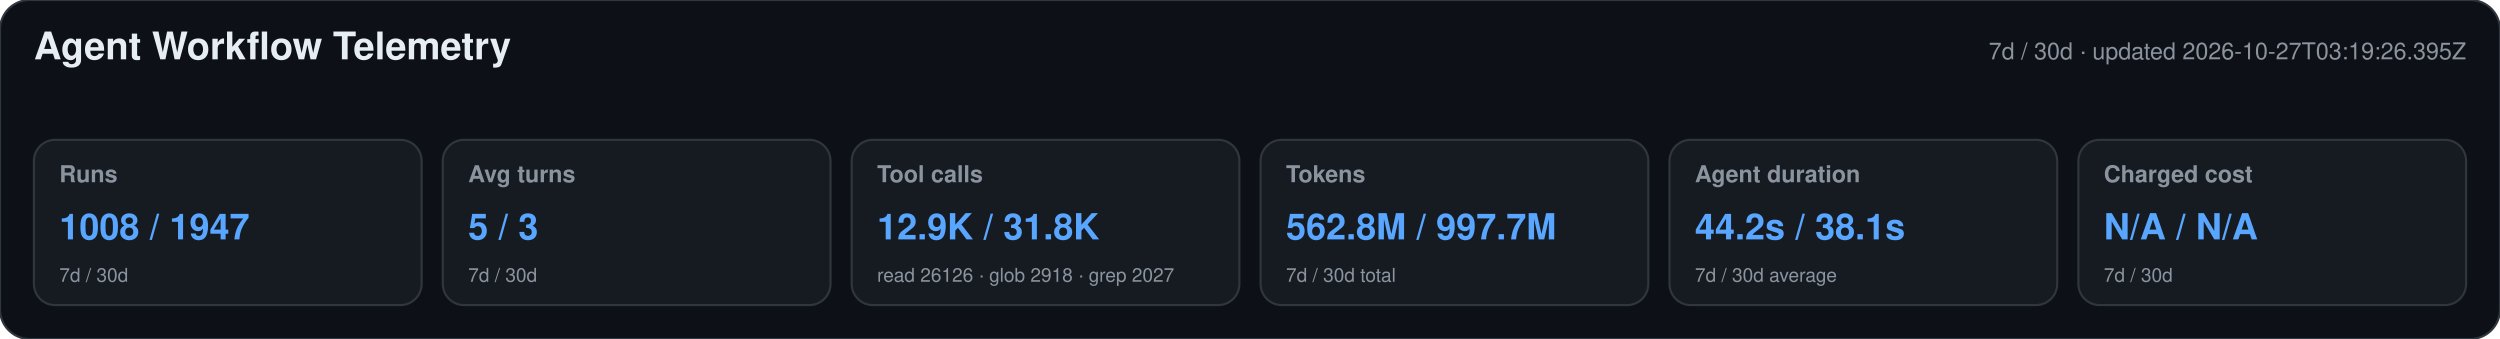
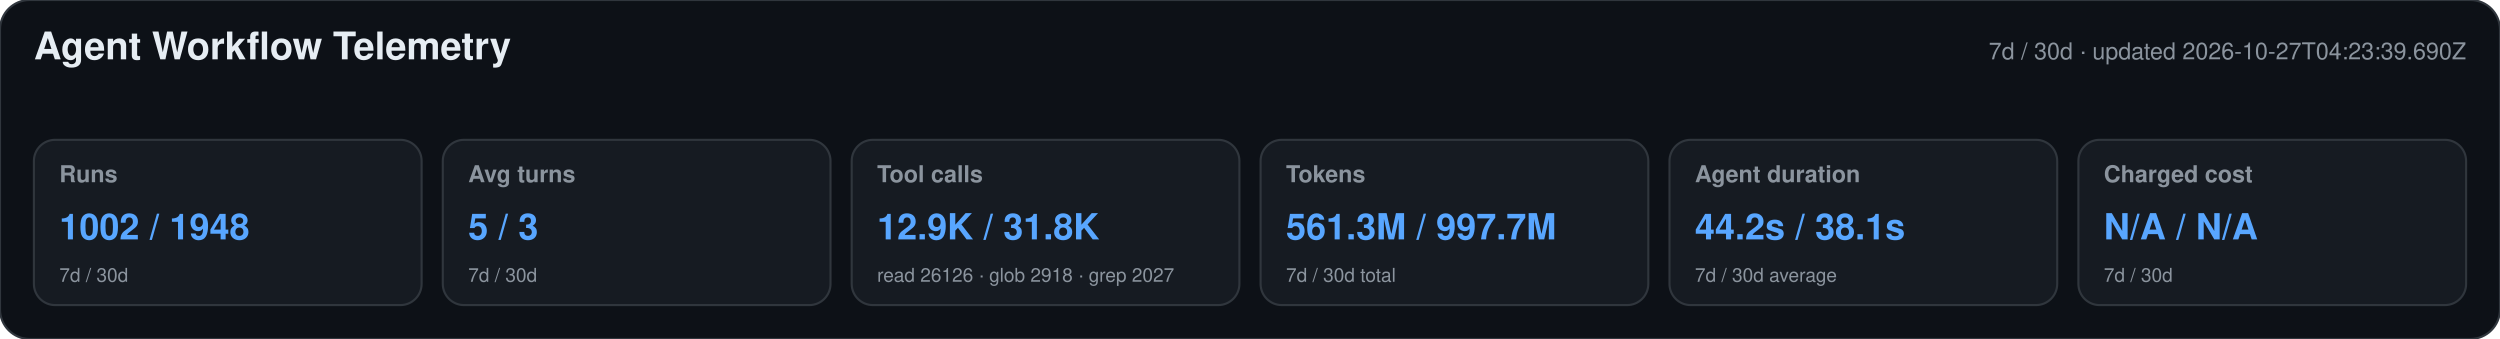
<svg xmlns="http://www.w3.org/2000/svg" width="1180" height="160" viewBox="0 0 1180 160" role="img" aria-labelledby="title desc">
  <style>text{font-family:-apple-system,BlinkMacSystemFont,"Segoe UI",Helvetica,Arial,sans-serif}.heading{font-size:18px;font-weight:650;fill:#e6edf3}.meta,.label,.secondary{fill:#8b949e}.meta,.label{font-size:11px}.label{font-weight:600}.primary{font-size:17px;font-weight:700;fill:#58a6ff}.secondary{font-size:9px}</style>
  <rect width="1180" height="160" rx="14" fill="#0d1117" stroke="#30363d" />
  <text x="16" y="28" class="heading">Agent Workflow Telemetry</text>
-   <text x="1164" y="28" text-anchor="end" class="meta">7d / 30d · updated 2026-10-27T03:19:26.395Z</text>
+   <text x="1164" y="28" text-anchor="end" class="meta">7d / 30d · updated 2026-10-27T04:23:39.690Z</text>
  <g>
    <rect x="16" y="66" width="183" height="78" rx="10" fill="#161b22" stroke="#30363d" />
    <text x="28" y="86" class="label">Runs</text>
-     <text x="28" y="113" class="primary">1008 / 1947</text>
+     <text x="28" y="113" class="primary">1002 / 1948</text>
    <text x="28" y="133" class="secondary">7d / 30d</text>
  </g>
  <g>
    <rect x="209" y="66" width="183" height="78" rx="10" fill="#161b22" stroke="#30363d" />
    <text x="221" y="86" class="label">Avg turns</text>
    <text x="221" y="113" class="primary">5 / 3</text>
    <text x="221" y="133" class="secondary">7d / 30d</text>
  </g>
  <g>
    <rect x="402" y="66" width="183" height="78" rx="10" fill="#161b22" stroke="#30363d" />
    <text x="414" y="86" class="label">Tool calls</text>
    <text x="414" y="113" class="primary">12.9K / 31.8K</text>
    <text x="414" y="133" class="secondary">read 26126 · glob 2918 · grep 2027</text>
  </g>
  <g>
    <rect x="595" y="66" width="183" height="78" rx="10" fill="#161b22" stroke="#30363d" />
    <text x="607" y="86" class="label">Tokens</text>
-     <text x="607" y="113" class="primary">562.8M / 997.7M</text>
+     <text x="607" y="113" class="primary">561.3M / 997.7M</text>
    <text x="607" y="133" class="secondary">7d / 30d total</text>
  </g>
  <g>
    <rect x="788" y="66" width="183" height="78" rx="10" fill="#161b22" stroke="#30363d" />
    <text x="800" y="86" class="label">Agent duration</text>
    <text x="800" y="113" class="primary">44.2s / 38.1s</text>
    <text x="800" y="133" class="secondary">7d / 30d average</text>
  </g>
  <g>
    <rect x="981" y="66" width="183" height="78" rx="10" fill="#161b22" stroke="#30363d" />
    <text x="993" y="86" class="label">Charged cost</text>
    <text x="993" y="113" class="primary">N/A / N/A</text>
    <text x="993" y="133" class="secondary">7d / 30d</text>
  </g>
</svg>
